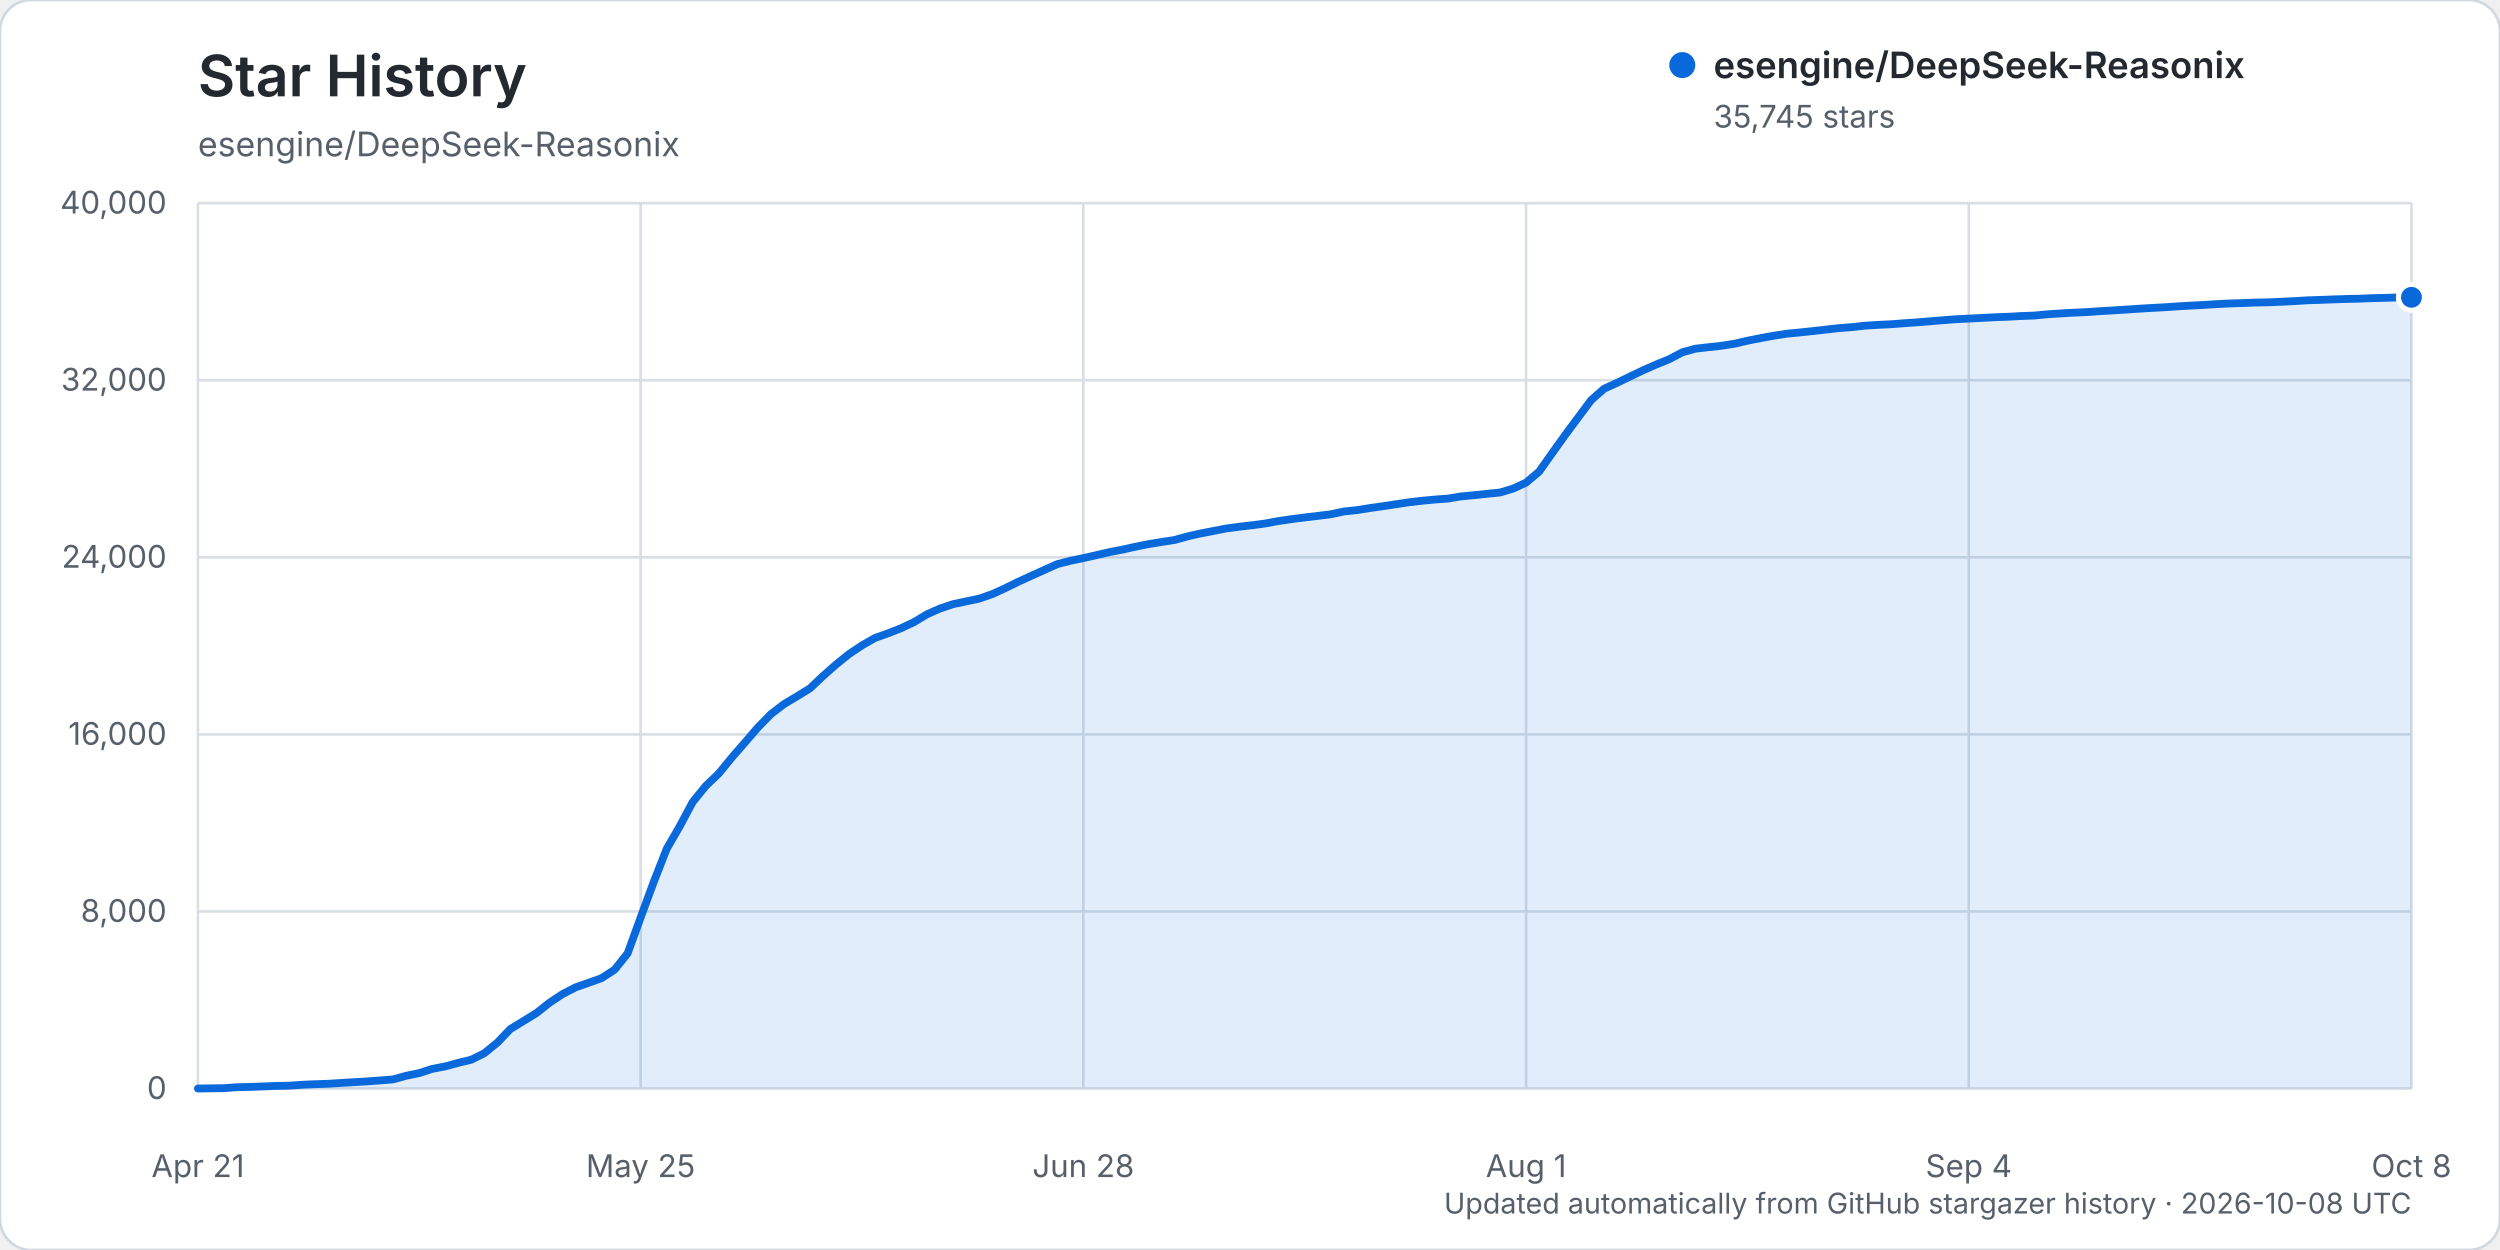
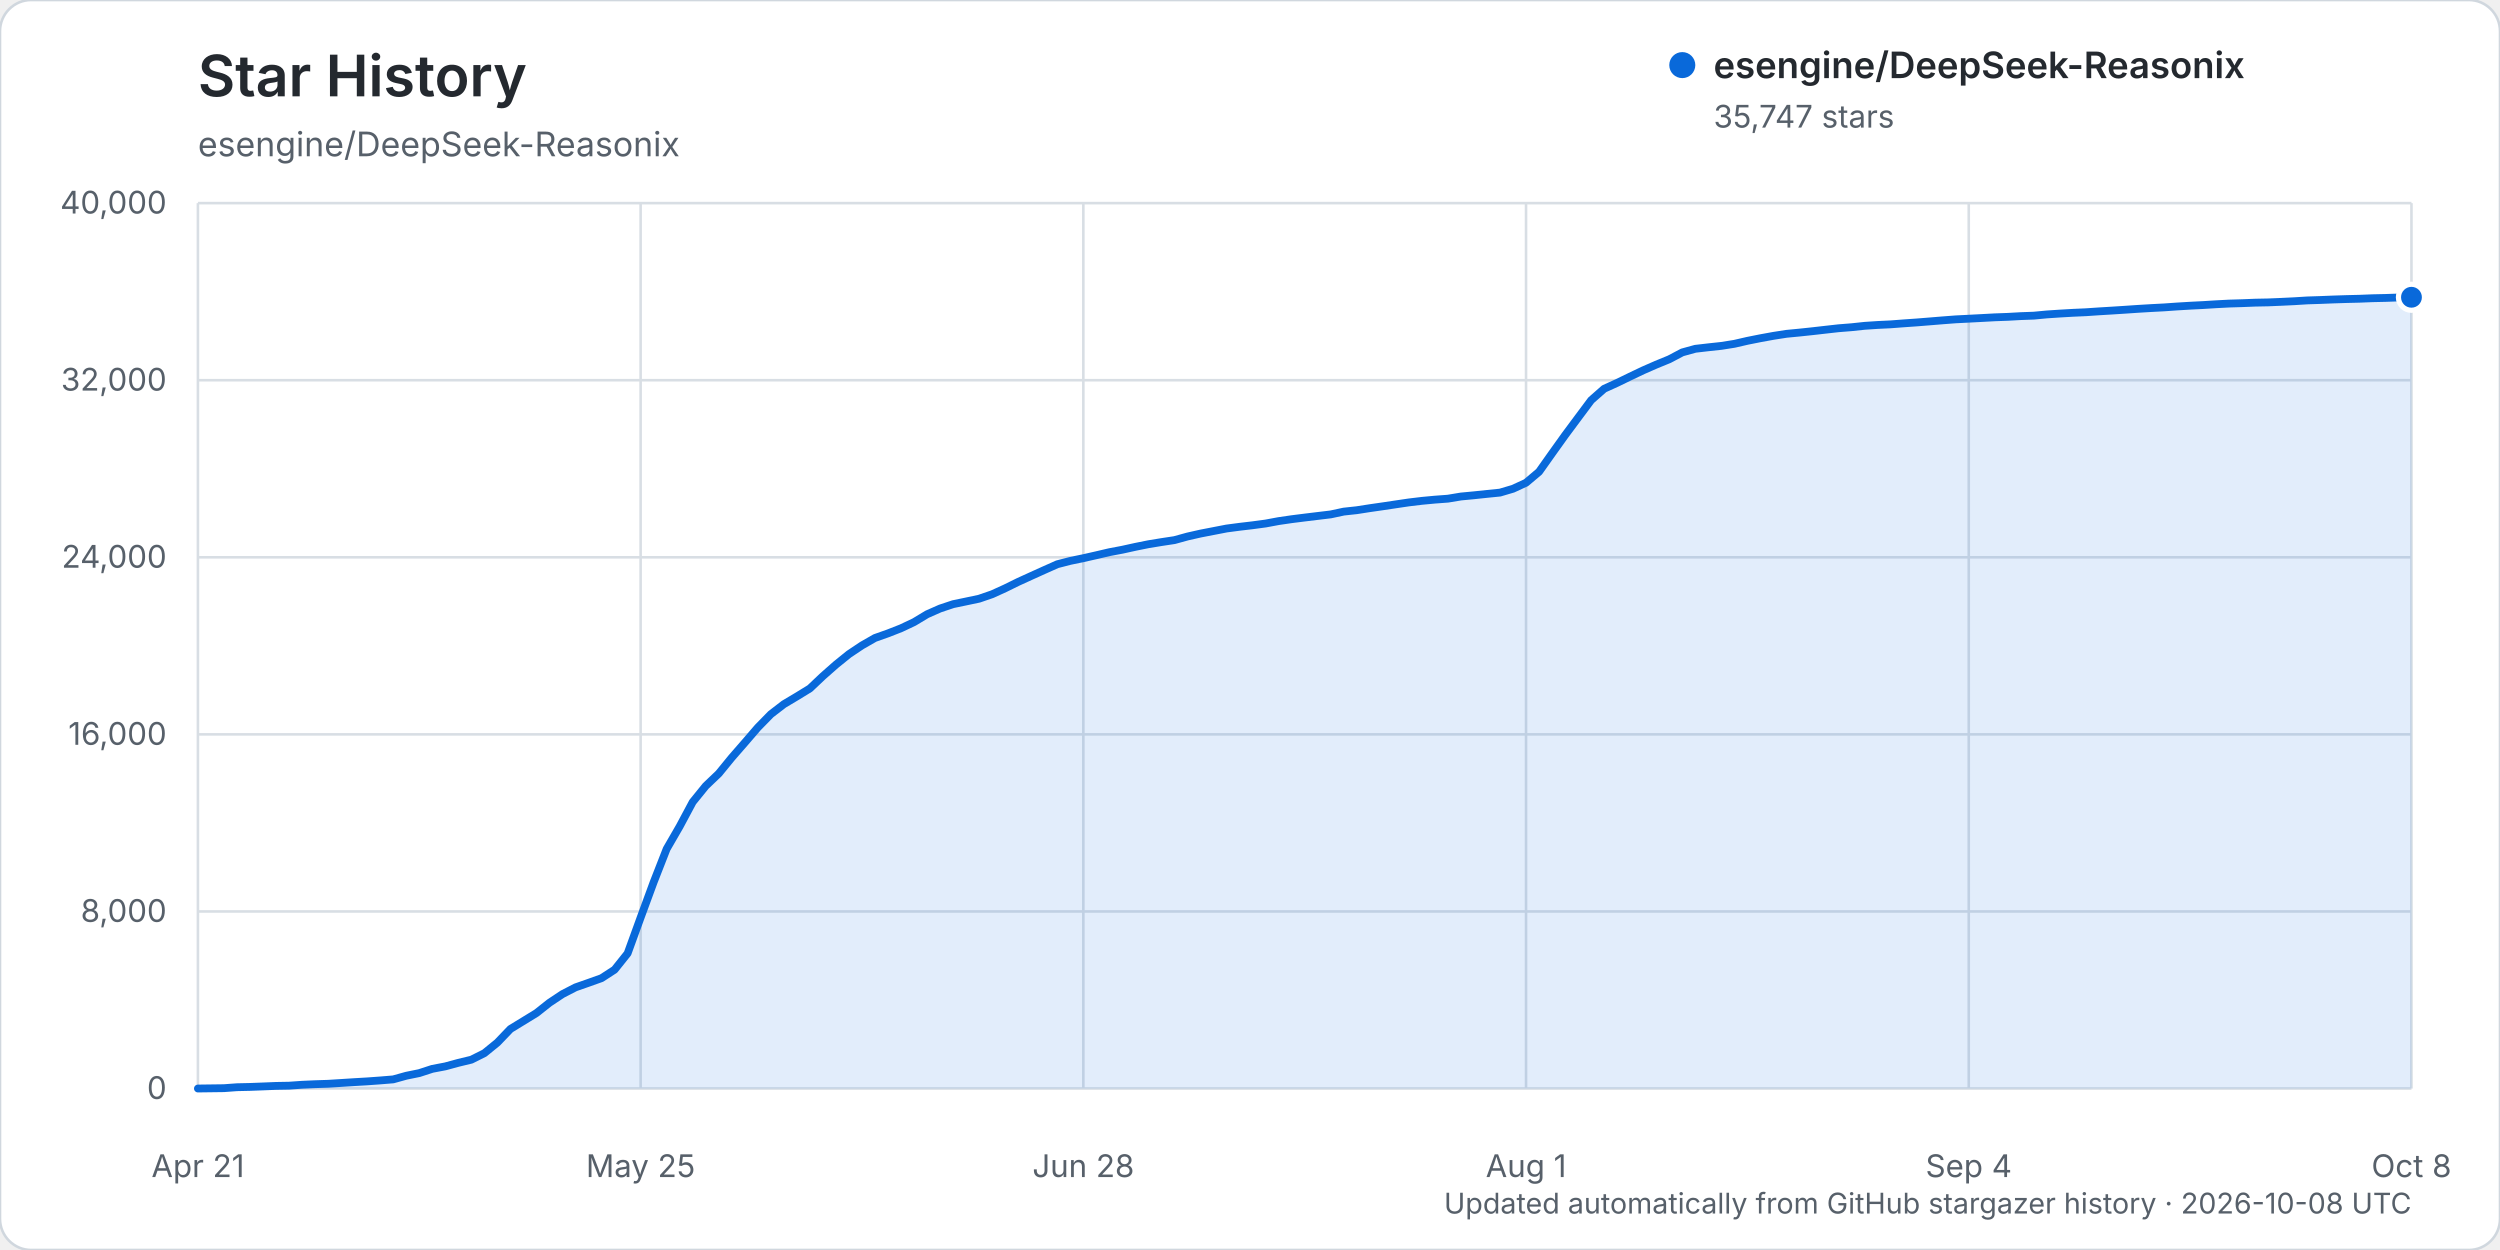
<svg xmlns="http://www.w3.org/2000/svg" width="960" height="480" viewBox="0 0 960 480" role="img" aria-labelledby="title description">
  <rect width="960" height="480" rx="12" fill="#ffffff" stroke="#d0d7de" />
  <text x="76" y="37" fill="#24292f" font-family="-apple-system, BlinkMacSystemFont, 'Segoe UI', sans-serif" font-size="22" font-weight="600">Star History</text>
  <text x="76" y="60" fill="#57606a" font-family="-apple-system, BlinkMacSystemFont, 'Segoe UI', sans-serif" font-size="13">esengine/DeepSeek-Reasonix</text>
  <g font-family="-apple-system, BlinkMacSystemFont, 'Segoe UI', sans-serif">
    <line x1="76" y1="418.00" x2="926" y2="418.00" stroke="#d8dee4" stroke-width="1" />
    <text x="64" y="422.00" text-anchor="end" fill="#57606a" font-size="12">0</text>
    <line x1="76" y1="350.00" x2="926" y2="350.00" stroke="#d8dee4" stroke-width="1" />
    <text x="64" y="354.00" text-anchor="end" fill="#57606a" font-size="12">8,000</text>
    <line x1="76" y1="282.00" x2="926" y2="282.00" stroke="#d8dee4" stroke-width="1" />
    <text x="64" y="286.00" text-anchor="end" fill="#57606a" font-size="12">16,000</text>
    <line x1="76" y1="214.00" x2="926" y2="214.00" stroke="#d8dee4" stroke-width="1" />
    <text x="64" y="218.00" text-anchor="end" fill="#57606a" font-size="12">24,000</text>
    <line x1="76" y1="146.00" x2="926" y2="146.00" stroke="#d8dee4" stroke-width="1" />
    <text x="64" y="150.00" text-anchor="end" fill="#57606a" font-size="12">32,000</text>
    <line x1="76" y1="78.00" x2="926" y2="78.00" stroke="#d8dee4" stroke-width="1" />
    <text x="64" y="82.00" text-anchor="end" fill="#57606a" font-size="12">40,000</text>
    <line x1="76.00" y1="78" x2="76.00" y2="418" stroke="#d8dee4" stroke-width="1" />
    <text x="76.00" y="452" text-anchor="middle" fill="#57606a" font-size="12">Apr 21</text>
    <line x1="246.00" y1="78" x2="246.00" y2="418" stroke="#d8dee4" stroke-width="1" />
    <text x="246.00" y="452" text-anchor="middle" fill="#57606a" font-size="12">May 25</text>
    <line x1="416.00" y1="78" x2="416.00" y2="418" stroke="#d8dee4" stroke-width="1" />
    <text x="416.00" y="452" text-anchor="middle" fill="#57606a" font-size="12">Jun 28</text>
    <line x1="586.00" y1="78" x2="586.00" y2="418" stroke="#d8dee4" stroke-width="1" />
    <text x="586.00" y="452" text-anchor="middle" fill="#57606a" font-size="12">Aug 1</text>
    <line x1="756.00" y1="78" x2="756.00" y2="418" stroke="#d8dee4" stroke-width="1" />
    <text x="756.00" y="452" text-anchor="middle" fill="#57606a" font-size="12">Sep 4</text>
    <line x1="926.00" y1="78" x2="926.00" y2="418" stroke="#d8dee4" stroke-width="1" />
    <text x="926.00" y="452" text-anchor="middle" fill="#57606a" font-size="12">Oct 8</text>
-     <path d="M76.00,417.99 L86.00,417.86 L91.00,417.49 L96.00,417.38 L101.00,417.19 L106.00,416.99 L111.00,416.90 L116.00,416.55 L121.00,416.33 L126.00,416.17 L131.00,415.86 L136.00,415.54 L141.00,415.25 L146.00,414.89 L151.00,414.48 L156.00,413.09 L161.00,412.07 L166.00,410.44 L171.00,409.49 L176.00,408.13 L181.00,406.92 L186.00,404.42 L191.00,400.35 L196.00,395.13 L201.00,392.07 L206.00,389.01 L211.00,385.05 L216.00,381.73 L221.00,379.15 L226.00,377.40 L231.00,375.61 L236.00,372.36 L241.00,366.10 L246.00,352.35 L251.00,338.76 L256.00,325.98 L261.00,317.33 L266.00,307.98 L271.00,301.81 L276.00,297.04 L281.00,290.92 L286.00,285.18 L291.00,279.37 L296.00,274.26 L301.00,270.41 L306.00,267.42 L311.00,264.35 L316.00,259.62 L321.00,255.21 L326.00,251.17 L331.00,247.83 L336.00,244.97 L341.00,243.20 L346.00,241.24 L351.00,238.88 L356.00,235.87 L361.00,233.66 L366.00,231.99 L371.00,230.94 L376.00,229.88 L381.00,228.15 L386.00,225.87 L391.00,223.42 L396.00,221.12 L401.00,218.87 L406.00,216.63 L411.00,215.34 L416.00,214.31 L421.00,213.18 L426.00,212.01 L431.00,211.06 L436.00,209.95 L441.00,208.95 L446.00,208.13 L451.00,207.36 L456.00,205.98 L461.00,204.85 L466.00,203.88 L471.00,202.92 L476.00,202.25 L481.00,201.67 L486.00,201.00 L491.00,200.07 L496.00,199.34 L501.00,198.71 L506.00,198.10 L511.00,197.49 L516.00,196.42 L521.00,195.89 L526.00,195.10 L531.00,194.39 L536.00,193.63 L541.00,192.89 L546.00,192.30 L551.00,191.82 L556.00,191.46 L561.00,190.63 L566.00,190.16 L571.00,189.62 L576.00,189.13 L581.00,187.64 L586.00,185.34 L591.00,181.12 L596.00,174.07 L601.00,167.07 L606.00,160.35 L611.00,153.65 L616.00,149.25 L621.00,146.98 L626.00,144.55 L631.00,142.17 L636.00,139.97 L641.00,137.93 L646.00,135.28 L651.00,133.90 L656.00,133.33 L661.00,132.78 L666.00,132.00 L671.00,130.84 L676.00,129.85 L681.00,128.94 L686.00,128.16 L691.00,127.67 L696.00,127.15 L701.00,126.58 L706.00,126.02 L711.00,125.62 L716.00,125.08 L721.00,124.76 L726.00,124.52 L731.00,124.14 L736.00,123.79 L741.00,123.39 L746.00,122.97 L751.00,122.59 L756.00,122.34 L761.00,122.09 L766.00,121.82 L771.00,121.64 L776.00,121.36 L781.00,121.18 L786.00,120.70 L791.00,120.37 L796.00,120.08 L801.00,119.86 L806.00,119.52 L811.00,119.22 L816.00,118.91 L821.00,118.57 L826.00,118.26 L831.00,118.00 L836.00,117.66 L841.00,117.36 L846.00,117.11 L851.00,116.79 L856.00,116.54 L861.00,116.39 L866.00,116.19 L871.00,116.09 L876.00,115.88 L881.00,115.64 L886.00,115.32 L891.00,115.16 L896.00,114.97 L901.00,114.81 L906.00,114.69 L911.00,114.49 L916.00,114.37 L921.00,114.20 L926.00,114.17 L926.00,418.00 L76.00,418.00 Z" fill="#0969da" opacity="0.12" />
-     <path d="M76.00,417.99 L86.00,417.86 L91.00,417.49 L96.00,417.38 L101.00,417.19 L106.00,416.99 L111.00,416.90 L116.00,416.55 L121.00,416.33 L126.00,416.17 L131.00,415.86 L136.00,415.54 L141.00,415.25 L146.00,414.89 L151.00,414.48 L156.00,413.09 L161.00,412.07 L166.00,410.44 L171.00,409.49 L176.00,408.13 L181.00,406.92 L186.00,404.42 L191.00,400.35 L196.00,395.13 L201.00,392.07 L206.00,389.01 L211.00,385.05 L216.00,381.73 L221.00,379.15 L226.00,377.40 L231.00,375.61 L236.00,372.36 L241.00,366.10 L246.00,352.35 L251.00,338.76 L256.00,325.98 L261.00,317.33 L266.00,307.98 L271.00,301.81 L276.00,297.04 L281.00,290.92 L286.00,285.18 L291.00,279.37 L296.00,274.26 L301.00,270.41 L306.00,267.42 L311.00,264.35 L316.00,259.62 L321.00,255.21 L326.00,251.17 L331.00,247.83 L336.00,244.97 L341.00,243.20 L346.00,241.24 L351.00,238.88 L356.00,235.87 L361.00,233.66 L366.00,231.99 L371.00,230.94 L376.00,229.88 L381.00,228.15 L386.00,225.87 L391.00,223.42 L396.00,221.12 L401.00,218.87 L406.00,216.63 L411.00,215.34 L416.00,214.31 L421.00,213.18 L426.00,212.01 L431.00,211.06 L436.00,209.95 L441.00,208.95 L446.00,208.13 L451.00,207.36 L456.00,205.98 L461.00,204.85 L466.00,203.88 L471.00,202.92 L476.00,202.25 L481.00,201.67 L486.00,201.00 L491.00,200.07 L496.00,199.34 L501.00,198.71 L506.00,198.10 L511.00,197.49 L516.00,196.42 L521.00,195.89 L526.00,195.10 L531.00,194.39 L536.00,193.63 L541.00,192.89 L546.00,192.30 L551.00,191.82 L556.00,191.46 L561.00,190.63 L566.00,190.16 L571.00,189.62 L576.00,189.13 L581.00,187.64 L586.00,185.34 L591.00,181.12 L596.00,174.07 L601.00,167.07 L606.00,160.35 L611.00,153.65 L616.00,149.25 L621.00,146.98 L626.00,144.55 L631.00,142.17 L636.00,139.97 L641.00,137.93 L646.00,135.28 L651.00,133.90 L656.00,133.33 L661.00,132.78 L666.00,132.00 L671.00,130.84 L676.00,129.85 L681.00,128.94 L686.00,128.16 L691.00,127.67 L696.00,127.15 L701.00,126.58 L706.00,126.02 L711.00,125.62 L716.00,125.08 L721.00,124.76 L726.00,124.52 L731.00,124.14 L736.00,123.79 L741.00,123.39 L746.00,122.97 L751.00,122.59 L756.00,122.34 L761.00,122.09 L766.00,121.82 L771.00,121.64 L776.00,121.36 L781.00,121.18 L786.00,120.70 L791.00,120.37 L796.00,120.08 L801.00,119.86 L806.00,119.52 L811.00,119.22 L816.00,118.91 L821.00,118.57 L826.00,118.26 L831.00,118.00 L836.00,117.66 L841.00,117.36 L846.00,117.11 L851.00,116.79 L856.00,116.54 L861.00,116.39 L866.00,116.19 L871.00,116.09 L876.00,115.88 L881.00,115.64 L886.00,115.32 L891.00,115.16 L896.00,114.97 L901.00,114.81 L906.00,114.69 L911.00,114.49 L916.00,114.37 L921.00,114.20 L926.00,114.17" fill="none" stroke="#0969da" stroke-width="3" stroke-linecap="round" stroke-linejoin="round" />
-     <circle cx="926.00" cy="114.17" r="5" fill="#0969da" stroke="#ffffff" stroke-width="2" />
+     <path d="M76.00,417.99 L86.00,417.86 L91.00,417.49 L96.00,417.38 L101.00,417.19 L106.00,416.99 L111.00,416.90 L116.00,416.55 L121.00,416.33 L126.00,416.17 L131.00,415.86 L136.00,415.54 L141.00,415.25 L146.00,414.89 L151.00,414.48 L156.00,413.09 L161.00,412.07 L166.00,410.44 L171.00,409.49 L176.00,408.13 L181.00,406.92 L186.00,404.42 L191.00,400.35 L196.00,395.13 L201.00,392.07 L206.00,389.01 L211.00,385.05 L216.00,381.73 L221.00,379.15 L226.00,377.40 L231.00,375.61 L236.00,372.36 L241.00,366.10 L246.00,352.35 L251.00,338.76 L256.00,325.98 L261.00,317.33 L266.00,307.98 L271.00,301.81 L276.00,297.04 L281.00,290.92 L286.00,285.18 L291.00,279.37 L296.00,274.26 L301.00,270.41 L306.00,267.43 L311.00,264.36 L316.00,259.63 L321.00,255.22 L326.00,251.18 L331.00,247.84 L336.00,244.98 L341.00,243.21 L346.00,241.25 L351.00,238.89 L356.00,235.88 L361.00,233.67 L366.00,232.00 L371.00,230.96 L376.00,229.90 L381.00,228.18 L386.00,225.90 L391.00,223.44 L396.00,221.16 L401.00,218.90 L406.00,216.67 L411.00,215.38 L416.00,214.34 L421.00,213.21 L426.00,212.04 L431.00,211.09 L436.00,209.99 L441.00,208.98 L446.00,208.16 L451.00,207.40 L456.00,206.02 L461.00,204.89 L466.00,203.92 L471.00,202.95 L476.00,202.29 L481.00,201.70 L486.00,201.03 L491.00,200.10 L496.00,199.37 L501.00,198.74 L506.00,198.13 L511.00,197.53 L516.00,196.46 L521.00,195.92 L526.00,195.14 L531.00,194.42 L536.00,193.67 L541.00,192.93 L546.00,192.33 L551.00,191.86 L556.00,191.49 L561.00,190.66 L566.00,190.19 L571.00,189.66 L576.00,189.16 L581.00,187.68 L586.00,185.37 L591.00,181.16 L596.00,174.10 L601.00,167.11 L606.00,160.38 L611.00,153.68 L616.00,149.28 L621.00,147.01 L626.00,144.58 L631.00,142.20 L636.00,140.01 L641.00,137.96 L646.00,135.32 L651.00,133.94 L656.00,133.36 L661.00,132.82 L666.00,132.03 L671.00,130.88 L676.00,129.88 L681.00,128.97 L686.00,128.19 L691.00,127.71 L696.00,127.18 L701.00,126.61 L706.00,126.05 L711.00,125.65 L716.00,125.12 L721.00,124.79 L726.00,124.55 L731.00,124.17 L736.00,123.82 L741.00,123.42 L746.00,123.01 L751.00,122.63 L756.00,122.38 L761.00,122.12 L766.00,121.85 L771.00,121.67 L776.00,121.39 L781.00,121.21 L786.00,120.74 L791.00,120.41 L796.00,120.12 L801.00,119.90 L806.00,119.56 L811.00,119.26 L816.00,118.94 L821.00,118.60 L826.00,118.30 L831.00,118.04 L836.00,117.69 L841.00,117.39 L846.00,117.14 L851.00,116.83 L856.00,116.57 L861.00,116.42 L866.00,116.22 L871.00,116.12 L876.00,115.91 L881.00,115.67 L886.00,115.36 L891.00,115.20 L896.00,115.00 L901.00,114.84 L906.00,114.72 L911.00,114.52 L916.00,114.41 L921.00,114.24 L926.00,114.15 L926.00,418.00 L76.00,418.00 Z" fill="#0969da" opacity="0.12" />
+     <path d="M76.00,417.99 L86.00,417.86 L91.00,417.49 L96.00,417.38 L101.00,417.19 L106.00,416.99 L111.00,416.90 L116.00,416.55 L121.00,416.33 L126.00,416.17 L131.00,415.86 L136.00,415.54 L141.00,415.25 L146.00,414.89 L151.00,414.48 L156.00,413.09 L161.00,412.07 L166.00,410.44 L171.00,409.49 L176.00,408.13 L181.00,406.92 L186.00,404.42 L191.00,400.35 L196.00,395.13 L201.00,392.07 L206.00,389.01 L211.00,385.05 L216.00,381.73 L221.00,379.15 L226.00,377.40 L231.00,375.61 L236.00,372.36 L241.00,366.10 L246.00,352.35 L251.00,338.76 L256.00,325.98 L261.00,317.33 L266.00,307.98 L271.00,301.81 L276.00,297.04 L281.00,290.92 L286.00,285.18 L291.00,279.37 L296.00,274.26 L301.00,270.41 L306.00,267.43 L311.00,264.36 L316.00,259.63 L321.00,255.22 L326.00,251.18 L331.00,247.84 L336.00,244.98 L341.00,243.21 L346.00,241.25 L351.00,238.89 L356.00,235.88 L361.00,233.67 L366.00,232.00 L371.00,230.96 L376.00,229.90 L381.00,228.18 L386.00,225.90 L391.00,223.44 L396.00,221.16 L401.00,218.90 L406.00,216.67 L411.00,215.38 L416.00,214.34 L421.00,213.21 L426.00,212.04 L431.00,211.09 L436.00,209.99 L441.00,208.98 L446.00,208.16 L451.00,207.40 L456.00,206.02 L461.00,204.89 L466.00,203.92 L471.00,202.95 L476.00,202.29 L481.00,201.70 L486.00,201.03 L491.00,200.10 L496.00,199.37 L501.00,198.74 L506.00,198.13 L511.00,197.53 L516.00,196.46 L521.00,195.92 L526.00,195.14 L531.00,194.42 L536.00,193.67 L541.00,192.93 L546.00,192.33 L551.00,191.86 L556.00,191.49 L561.00,190.66 L566.00,190.19 L571.00,189.66 L576.00,189.16 L581.00,187.68 L586.00,185.37 L591.00,181.16 L596.00,174.10 L601.00,167.11 L606.00,160.38 L611.00,153.68 L616.00,149.28 L621.00,147.01 L626.00,144.58 L631.00,142.20 L636.00,140.01 L641.00,137.96 L646.00,135.32 L651.00,133.94 L656.00,133.36 L661.00,132.82 L666.00,132.03 L671.00,130.88 L676.00,129.88 L681.00,128.97 L686.00,128.19 L691.00,127.71 L696.00,127.18 L701.00,126.61 L706.00,126.05 L711.00,125.65 L716.00,125.12 L721.00,124.79 L726.00,124.55 L731.00,124.17 L736.00,123.82 L741.00,123.42 L746.00,123.01 L751.00,122.63 L756.00,122.38 L761.00,122.12 L766.00,121.85 L771.00,121.67 L776.00,121.39 L781.00,121.21 L786.00,120.74 L791.00,120.41 L796.00,120.12 L801.00,119.90 L806.00,119.56 L811.00,119.26 L816.00,118.94 L821.00,118.60 L826.00,118.30 L831.00,118.04 L836.00,117.69 L841.00,117.39 L846.00,117.14 L851.00,116.83 L856.00,116.57 L861.00,116.42 L866.00,116.22 L871.00,116.12 L876.00,115.91 L881.00,115.67 L886.00,115.36 L891.00,115.20 L896.00,115.00 L901.00,114.84 L906.00,114.72 L911.00,114.52 L916.00,114.41 L921.00,114.24 L926.00,114.15" fill="none" stroke="#0969da" stroke-width="3" stroke-linecap="round" stroke-linejoin="round" />
+     <circle cx="926.00" cy="114.15" r="5" fill="#0969da" stroke="#ffffff" stroke-width="2" />
    <g transform="translate(646, 25)">
      <circle cx="0" cy="0" r="5" fill="#0969da" />
      <text x="12" y="5" fill="#24292f" font-size="14" font-weight="600">esengine/DeepSeek-Reasonix</text>
-       <text x="12" y="24" fill="#57606a" font-size="12">35,745 stars</text>
+       <text x="12" y="24" fill="#57606a" font-size="12">35,747 stars</text>
    </g>
    <text x="926" y="466" text-anchor="end" fill="#57606a" font-size="11">Updated automatically from GitHub stargazer history · 2026-10-08 UTC</text>
  </g>
</svg>
